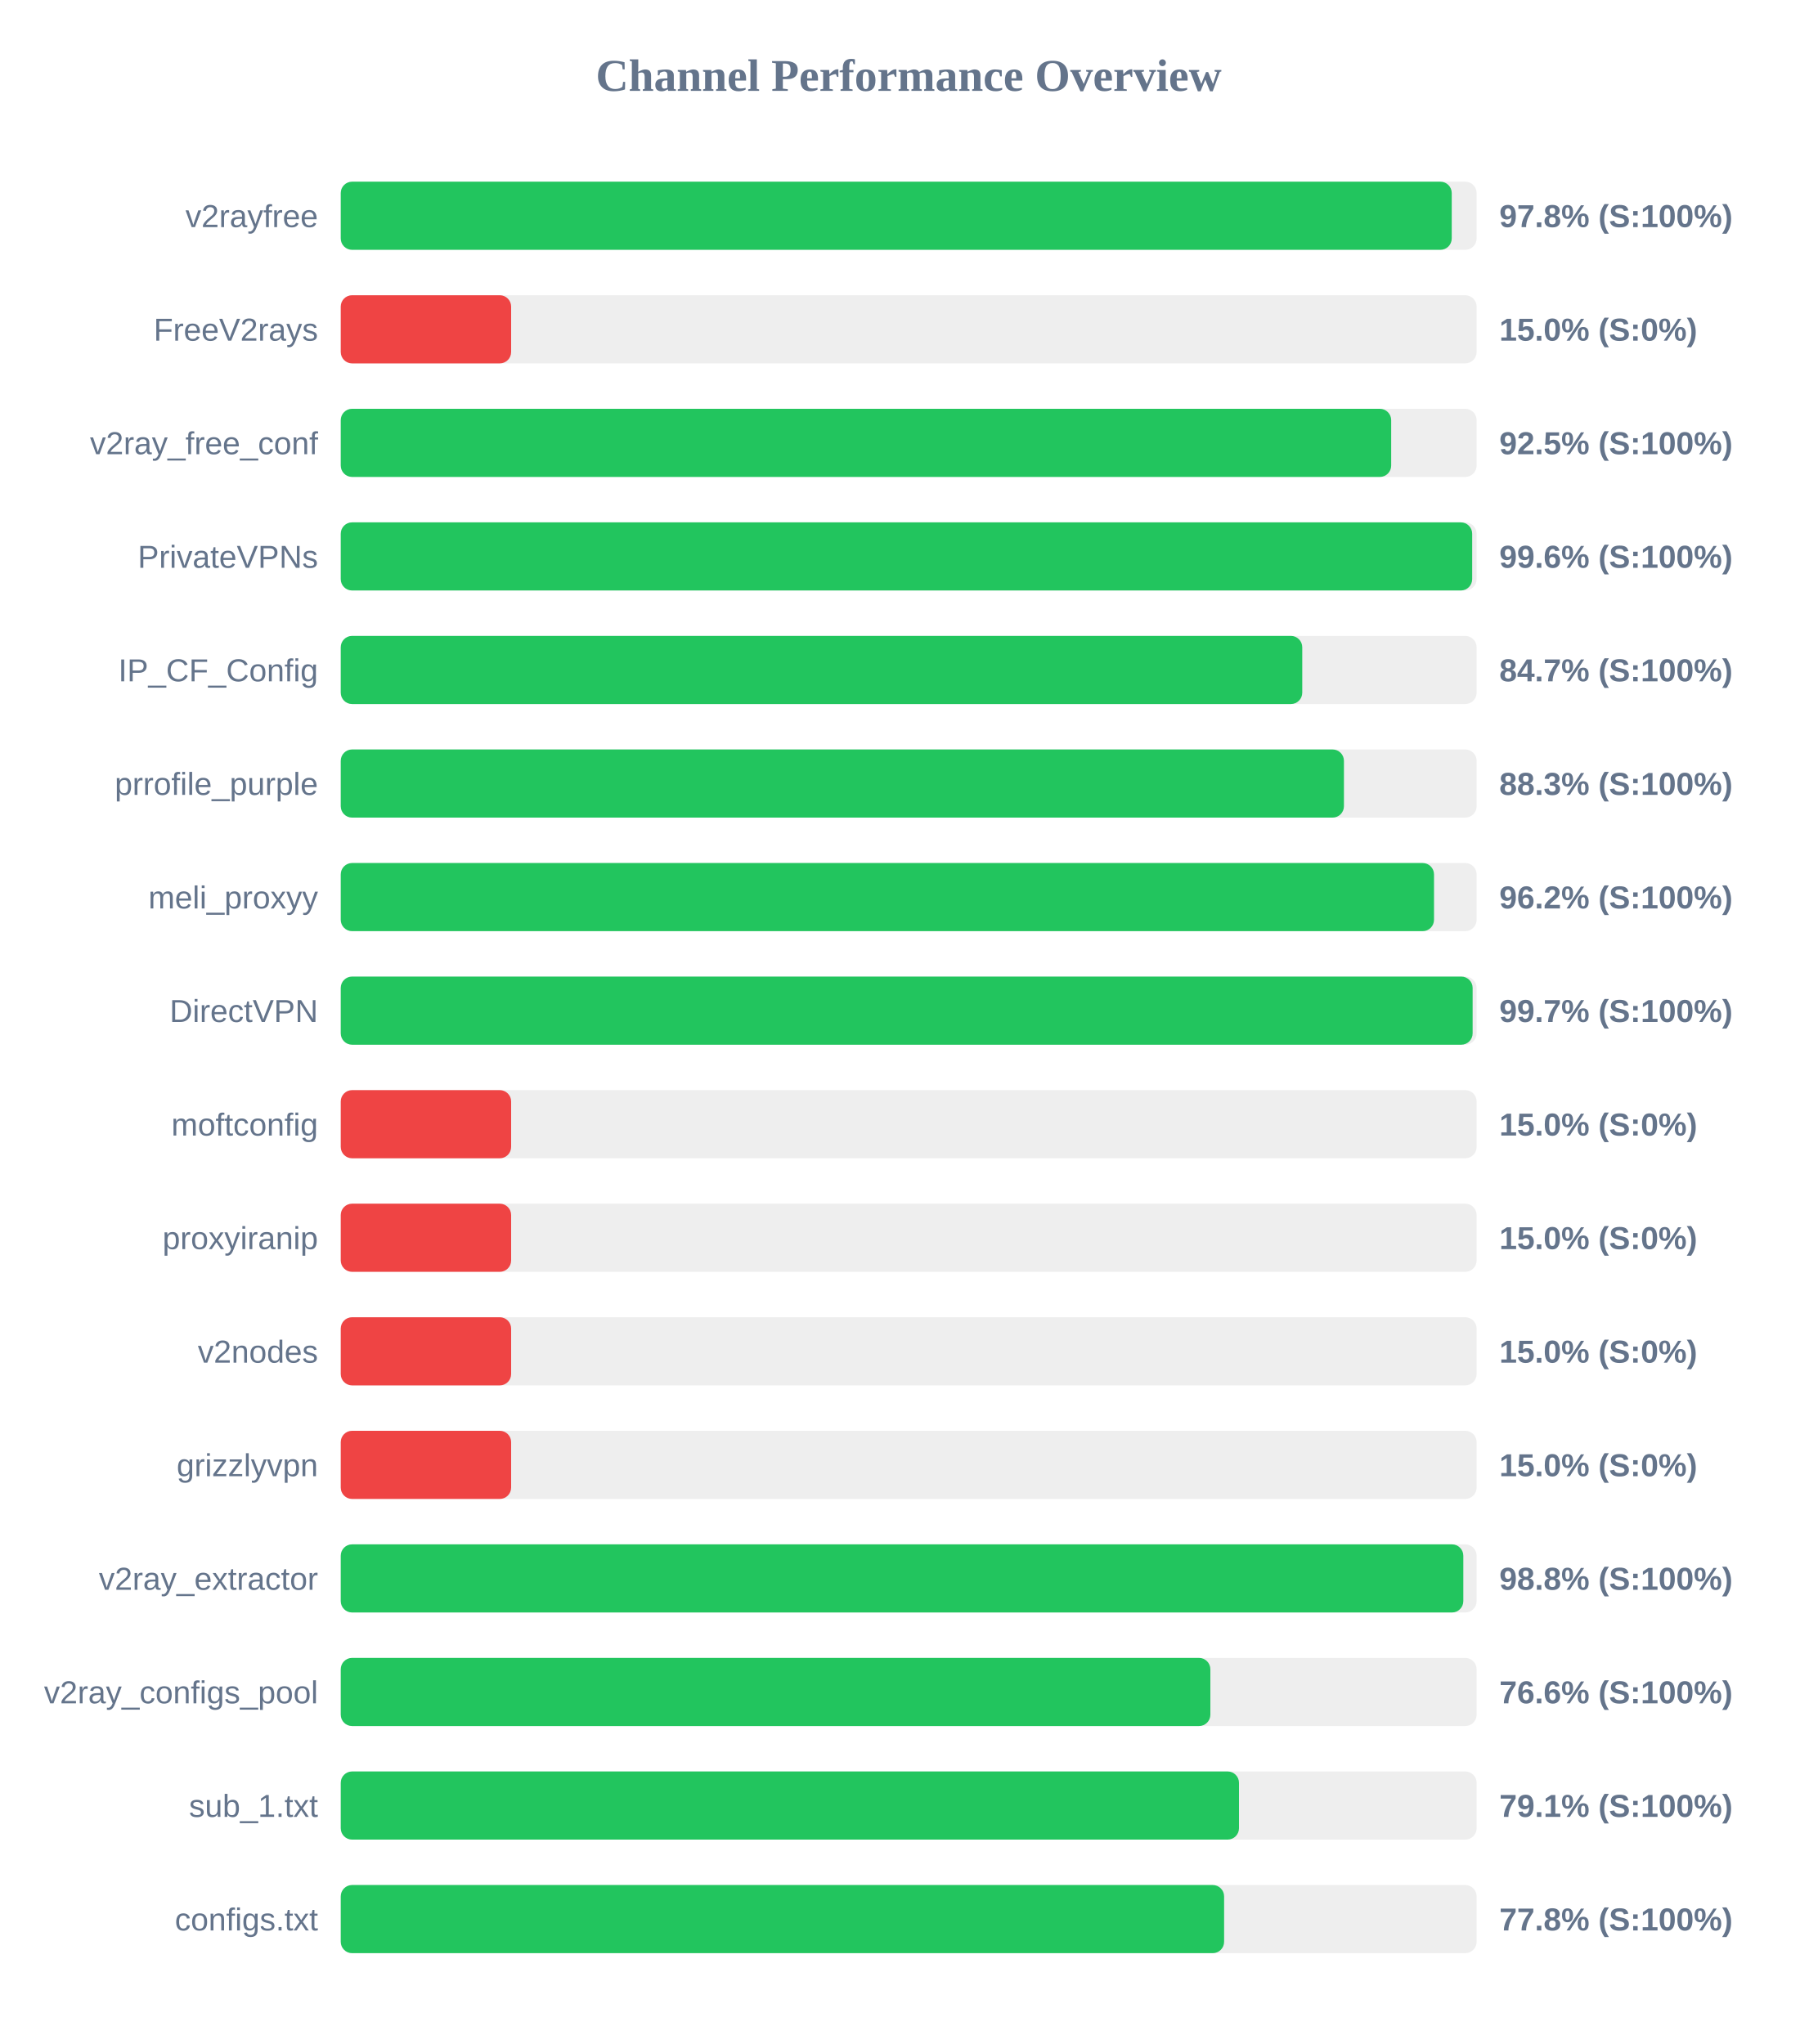
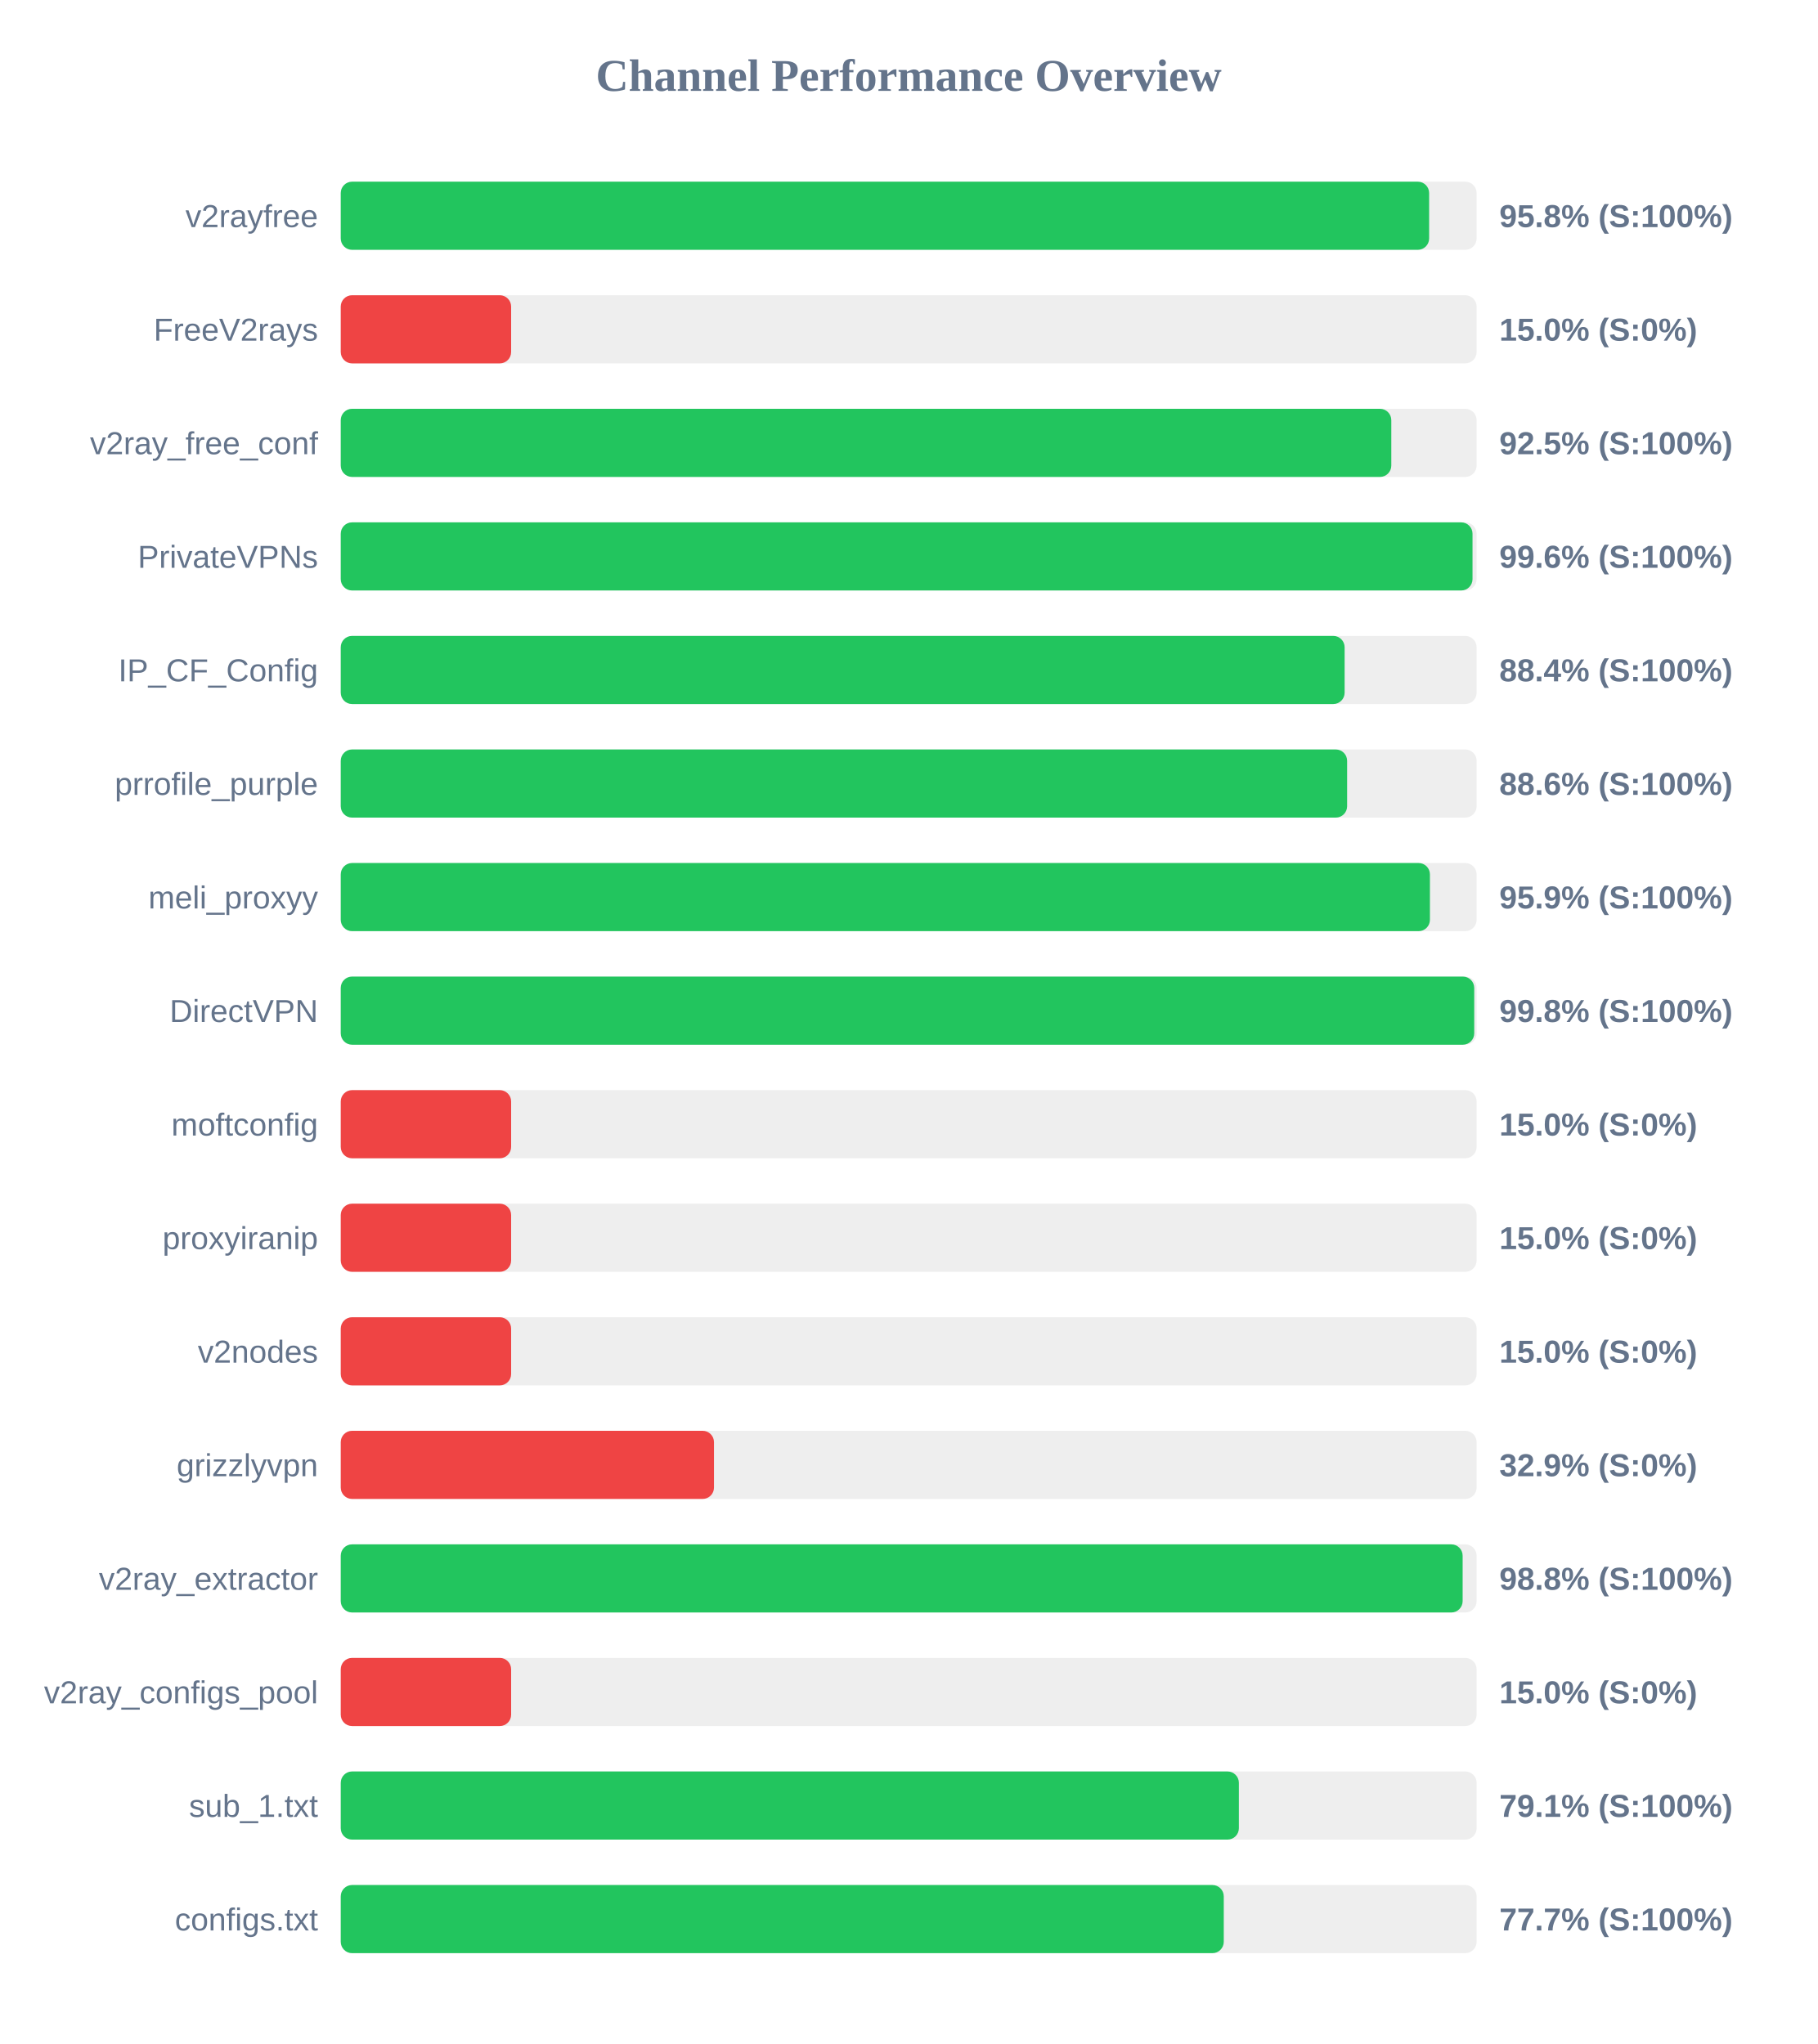
<svg xmlns="http://www.w3.org/2000/svg" width="800" height="900" version="1.1">
  <style>
        .row { font: 14px Arial; fill: #64748b; }
        .score { font: bold 14px Arial; fill: #64748b; }
    </style>
  <text x="400" y="40" text-anchor="middle" font-size="20px" font-weight="bold" fill="#64748b">Channel Performance Overview</text>
  <rect x="150" y="80" width="500" height="30" fill="#eee" rx="5" />
-   <rect x="150" y="80" width="489.05" height="30" fill="#22c55e" rx="5" />
+   <rect x="150" y="80" width="479.1" height="30" fill="#22c55e" rx="5" />
  <text x="140" y="100" text-anchor="end" class="row">v2rayfree</text>
-   <text x="660" y="100" text-anchor="start" class="score">97.8% (S:100%)</text>
+   <text x="660" y="100" text-anchor="start" class="score">95.8% (S:100%)</text>
  <rect x="150" y="130" width="500" height="30" fill="#eee" rx="5" />
  <rect x="150" y="130" width="75.0" height="30" fill="#ef4444" rx="5" />
  <text x="140" y="150" text-anchor="end" class="row">FreeV2rays</text>
  <text x="660" y="150" text-anchor="start" class="score">15.0% (S:0%)</text>
  <rect x="150" y="180" width="500" height="30" fill="#eee" rx="5" />
-   <rect x="150" y="180" width="462.4" height="30" fill="#22c55e" rx="5" />
+   <rect x="150" y="180" width="462.45" height="30" fill="#22c55e" rx="5" />
  <text x="140" y="200" text-anchor="end" class="row">v2ray_free_conf</text>
  <text x="660" y="200" text-anchor="start" class="score">92.5% (S:100%)</text>
  <rect x="150" y="230" width="500" height="30" fill="#eee" rx="5" />
-   <rect x="150" y="230" width="498.05" height="30" fill="#22c55e" rx="5" />
+   <rect x="150" y="230" width="498.2" height="30" fill="#22c55e" rx="5" />
  <text x="140" y="250" text-anchor="end" class="row">PrivateVPNs</text>
  <text x="660" y="250" text-anchor="start" class="score">99.6% (S:100%)</text>
  <rect x="150" y="280" width="500" height="30" fill="#eee" rx="5" />
-   <rect x="150" y="280" width="423.25" height="30" fill="#22c55e" rx="5" />
+   <rect x="150" y="280" width="441.9" height="30" fill="#22c55e" rx="5" />
  <text x="140" y="300" text-anchor="end" class="row">IP_CF_Config</text>
-   <text x="660" y="300" text-anchor="start" class="score">84.7% (S:100%)</text>
+   <text x="660" y="300" text-anchor="start" class="score">88.4% (S:100%)</text>
  <rect x="150" y="330" width="500" height="30" fill="#eee" rx="5" />
-   <rect x="150" y="330" width="441.6" height="30" fill="#22c55e" rx="5" />
+   <rect x="150" y="330" width="443.0" height="30" fill="#22c55e" rx="5" />
  <text x="140" y="350" text-anchor="end" class="row">prrofile_purple</text>
-   <text x="660" y="350" text-anchor="start" class="score">88.3% (S:100%)</text>
+   <text x="660" y="350" text-anchor="start" class="score">88.6% (S:100%)</text>
  <rect x="150" y="380" width="500" height="30" fill="#eee" rx="5" />
-   <rect x="150" y="380" width="481.25" height="30" fill="#22c55e" rx="5" />
+   <rect x="150" y="380" width="479.45" height="30" fill="#22c55e" rx="5" />
  <text x="140" y="400" text-anchor="end" class="row">meli_proxyy</text>
-   <text x="660" y="400" text-anchor="start" class="score">96.2% (S:100%)</text>
+   <text x="660" y="400" text-anchor="start" class="score">95.9% (S:100%)</text>
  <rect x="150" y="430" width="500" height="30" fill="#eee" rx="5" />
-   <rect x="150" y="430" width="498.25" height="30" fill="#22c55e" rx="5" />
+   <rect x="150" y="430" width="498.95" height="30" fill="#22c55e" rx="5" />
  <text x="140" y="450" text-anchor="end" class="row">DirectVPN</text>
-   <text x="660" y="450" text-anchor="start" class="score">99.7% (S:100%)</text>
+   <text x="660" y="450" text-anchor="start" class="score">99.8% (S:100%)</text>
  <rect x="150" y="480" width="500" height="30" fill="#eee" rx="5" />
  <rect x="150" y="480" width="75.0" height="30" fill="#ef4444" rx="5" />
  <text x="140" y="500" text-anchor="end" class="row">moftconfig</text>
  <text x="660" y="500" text-anchor="start" class="score">15.0% (S:0%)</text>
  <rect x="150" y="530" width="500" height="30" fill="#eee" rx="5" />
  <rect x="150" y="530" width="75.0" height="30" fill="#ef4444" rx="5" />
  <text x="140" y="550" text-anchor="end" class="row">proxyiranip</text>
  <text x="660" y="550" text-anchor="start" class="score">15.0% (S:0%)</text>
  <rect x="150" y="580" width="500" height="30" fill="#eee" rx="5" />
  <rect x="150" y="580" width="75.0" height="30" fill="#ef4444" rx="5" />
  <text x="140" y="600" text-anchor="end" class="row">v2nodes</text>
  <text x="660" y="600" text-anchor="start" class="score">15.0% (S:0%)</text>
  <rect x="150" y="630" width="500" height="30" fill="#eee" rx="5" />
-   <rect x="150" y="630" width="75.0" height="30" fill="#ef4444" rx="5" />
+   <rect x="150" y="630" width="164.3" height="30" fill="#ef4444" rx="5" />
  <text x="140" y="650" text-anchor="end" class="row">grizzlyvpn</text>
-   <text x="660" y="650" text-anchor="start" class="score">15.0% (S:0%)</text>
+   <text x="660" y="650" text-anchor="start" class="score">32.9% (S:0%)</text>
  <rect x="150" y="680" width="500" height="30" fill="#eee" rx="5" />
-   <rect x="150" y="680" width="494.15" height="30" fill="#22c55e" rx="5" />
+   <rect x="150" y="680" width="493.85" height="30" fill="#22c55e" rx="5" />
  <text x="140" y="700" text-anchor="end" class="row">v2ray_extractor</text>
  <text x="660" y="700" text-anchor="start" class="score">98.8% (S:100%)</text>
  <rect x="150" y="730" width="500" height="30" fill="#eee" rx="5" />
-   <rect x="150" y="730" width="382.8" height="30" fill="#22c55e" rx="5" />
+   <rect x="150" y="730" width="75.0" height="30" fill="#ef4444" rx="5" />
  <text x="140" y="750" text-anchor="end" class="row">v2ray_configs_pool</text>
-   <text x="660" y="750" text-anchor="start" class="score">76.6% (S:100%)</text>
+   <text x="660" y="750" text-anchor="start" class="score">15.0% (S:0%)</text>
  <rect x="150" y="780" width="500" height="30" fill="#eee" rx="5" />
-   <rect x="150" y="780" width="395.4" height="30" fill="#22c55e" rx="5" />
+   <rect x="150" y="780" width="395.35" height="30" fill="#22c55e" rx="5" />
  <text x="140" y="800" text-anchor="end" class="row">sub_1.txt</text>
  <text x="660" y="800" text-anchor="start" class="score">79.1% (S:100%)</text>
  <rect x="150" y="830" width="500" height="30" fill="#eee" rx="5" />
-   <rect x="150" y="830" width="388.85" height="30" fill="#22c55e" rx="5" />
+   <rect x="150" y="830" width="388.7" height="30" fill="#22c55e" rx="5" />
  <text x="140" y="850" text-anchor="end" class="row">configs.txt</text>
-   <text x="660" y="850" text-anchor="start" class="score">77.8% (S:100%)</text>
+   <text x="660" y="850" text-anchor="start" class="score">77.7% (S:100%)</text>
</svg>
